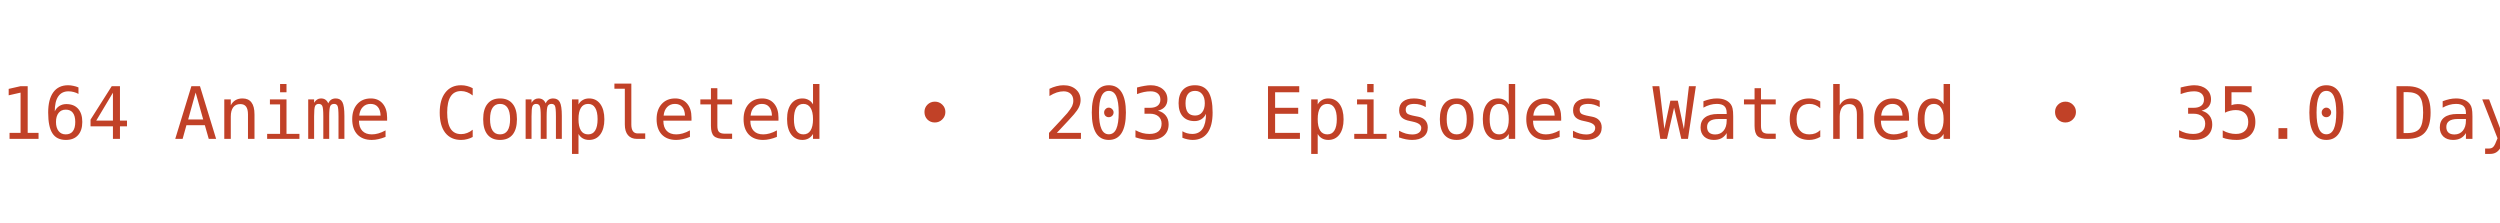
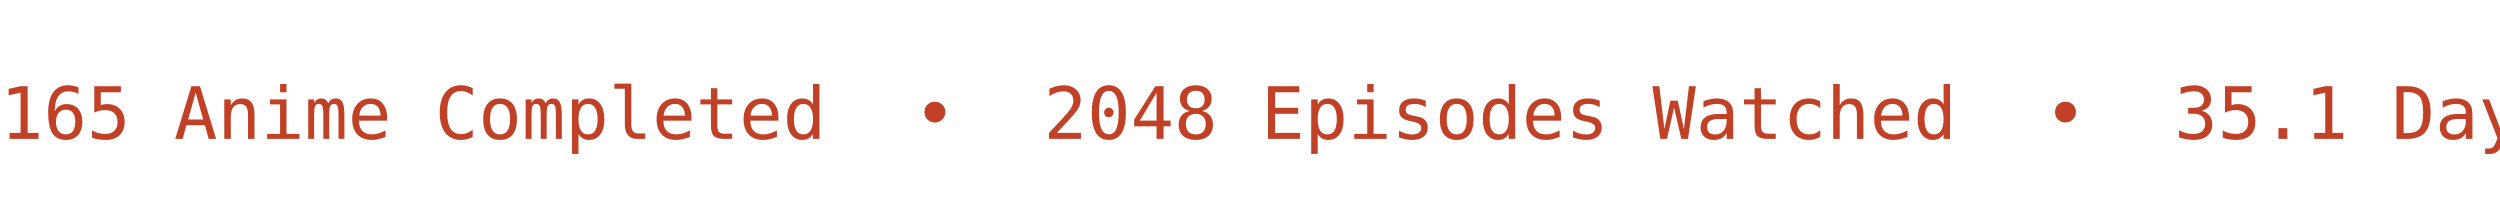
<svg xmlns="http://www.w3.org/2000/svg" width="450" height="40" viewBox="0 0 450 40">
  <defs>
    <clipPath id="bannerClip">
      <rect x="0" y="0" width="450" height="40" />
    </clipPath>
  </defs>
  <g clip-path="url(#bannerClip)">
    <g>
-       <text x="0" y="25" fill="#C14127" font-size="13px" font-family="Roboto Mono, monospace" xml:space="preserve" textLength="783.75" lengthAdjust="spacing">164 Anime Completed  •  2039 Episodes Watched  •  35.0 Days Watched  •  Mean Score ★ 77.21  •  </text>
-       <text x="783.75" y="25" fill="#C14127" font-size="13px" font-family="Roboto Mono, monospace" xml:space="preserve" textLength="783.75" lengthAdjust="spacing">164 Anime Completed  •  2039 Episodes Watched  •  35.0 Days Watched  •  Mean Score ★ 77.21  •  </text>
+       <text x="0" y="25" fill="#C14127" font-size="13px" font-family="Roboto Mono, monospace" xml:space="preserve" textLength="783.75" lengthAdjust="spacing">165 Anime Completed  •  2048 Episodes Watched  •  35.1 Days Watched  •  Mean Score ★ 77.23  •  </text>
+       <text x="783.75" y="25" fill="#C14127" font-size="13px" font-family="Roboto Mono, monospace" xml:space="preserve" textLength="783.75" lengthAdjust="spacing">165 Anime Completed  •  2048 Episodes Watched  •  35.1 Days Watched  •  Mean Score ★ 77.23  •  </text>
      <animateTransform attributeName="transform" type="translate" from="0 0" to="-783.75 0" dur="12s" repeatCount="indefinite" />
    </g>
  </g>
</svg>
